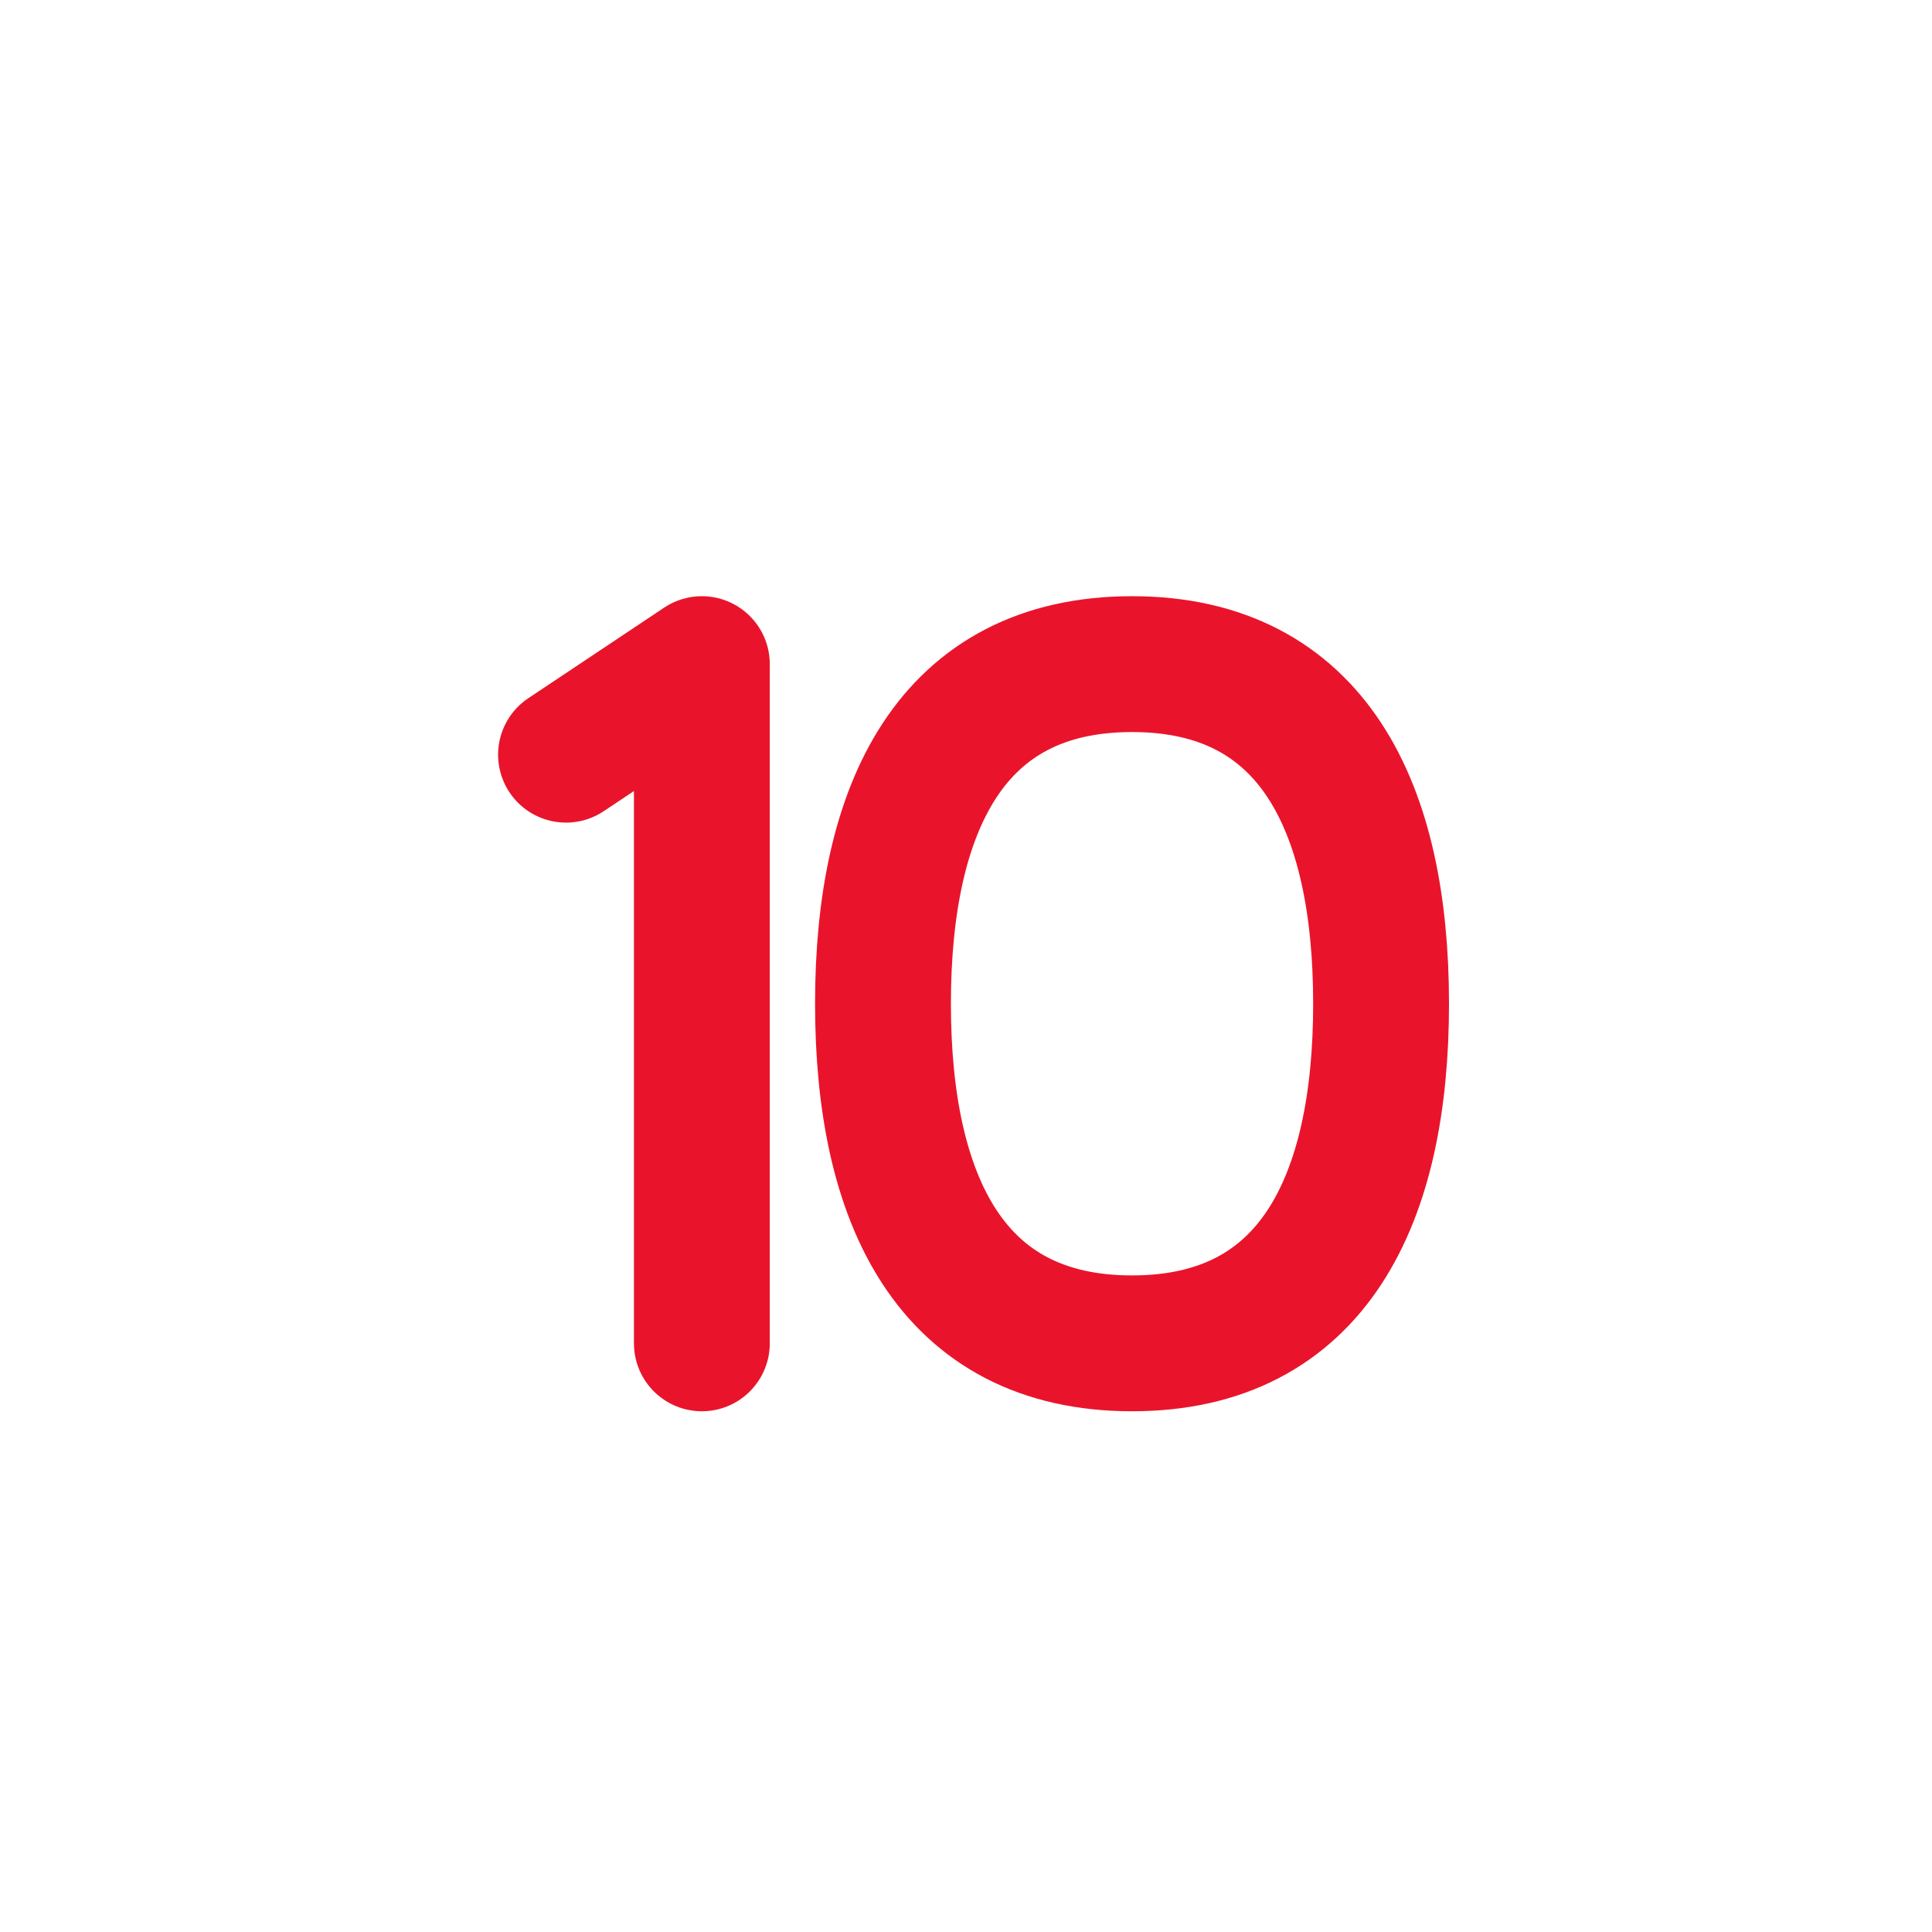
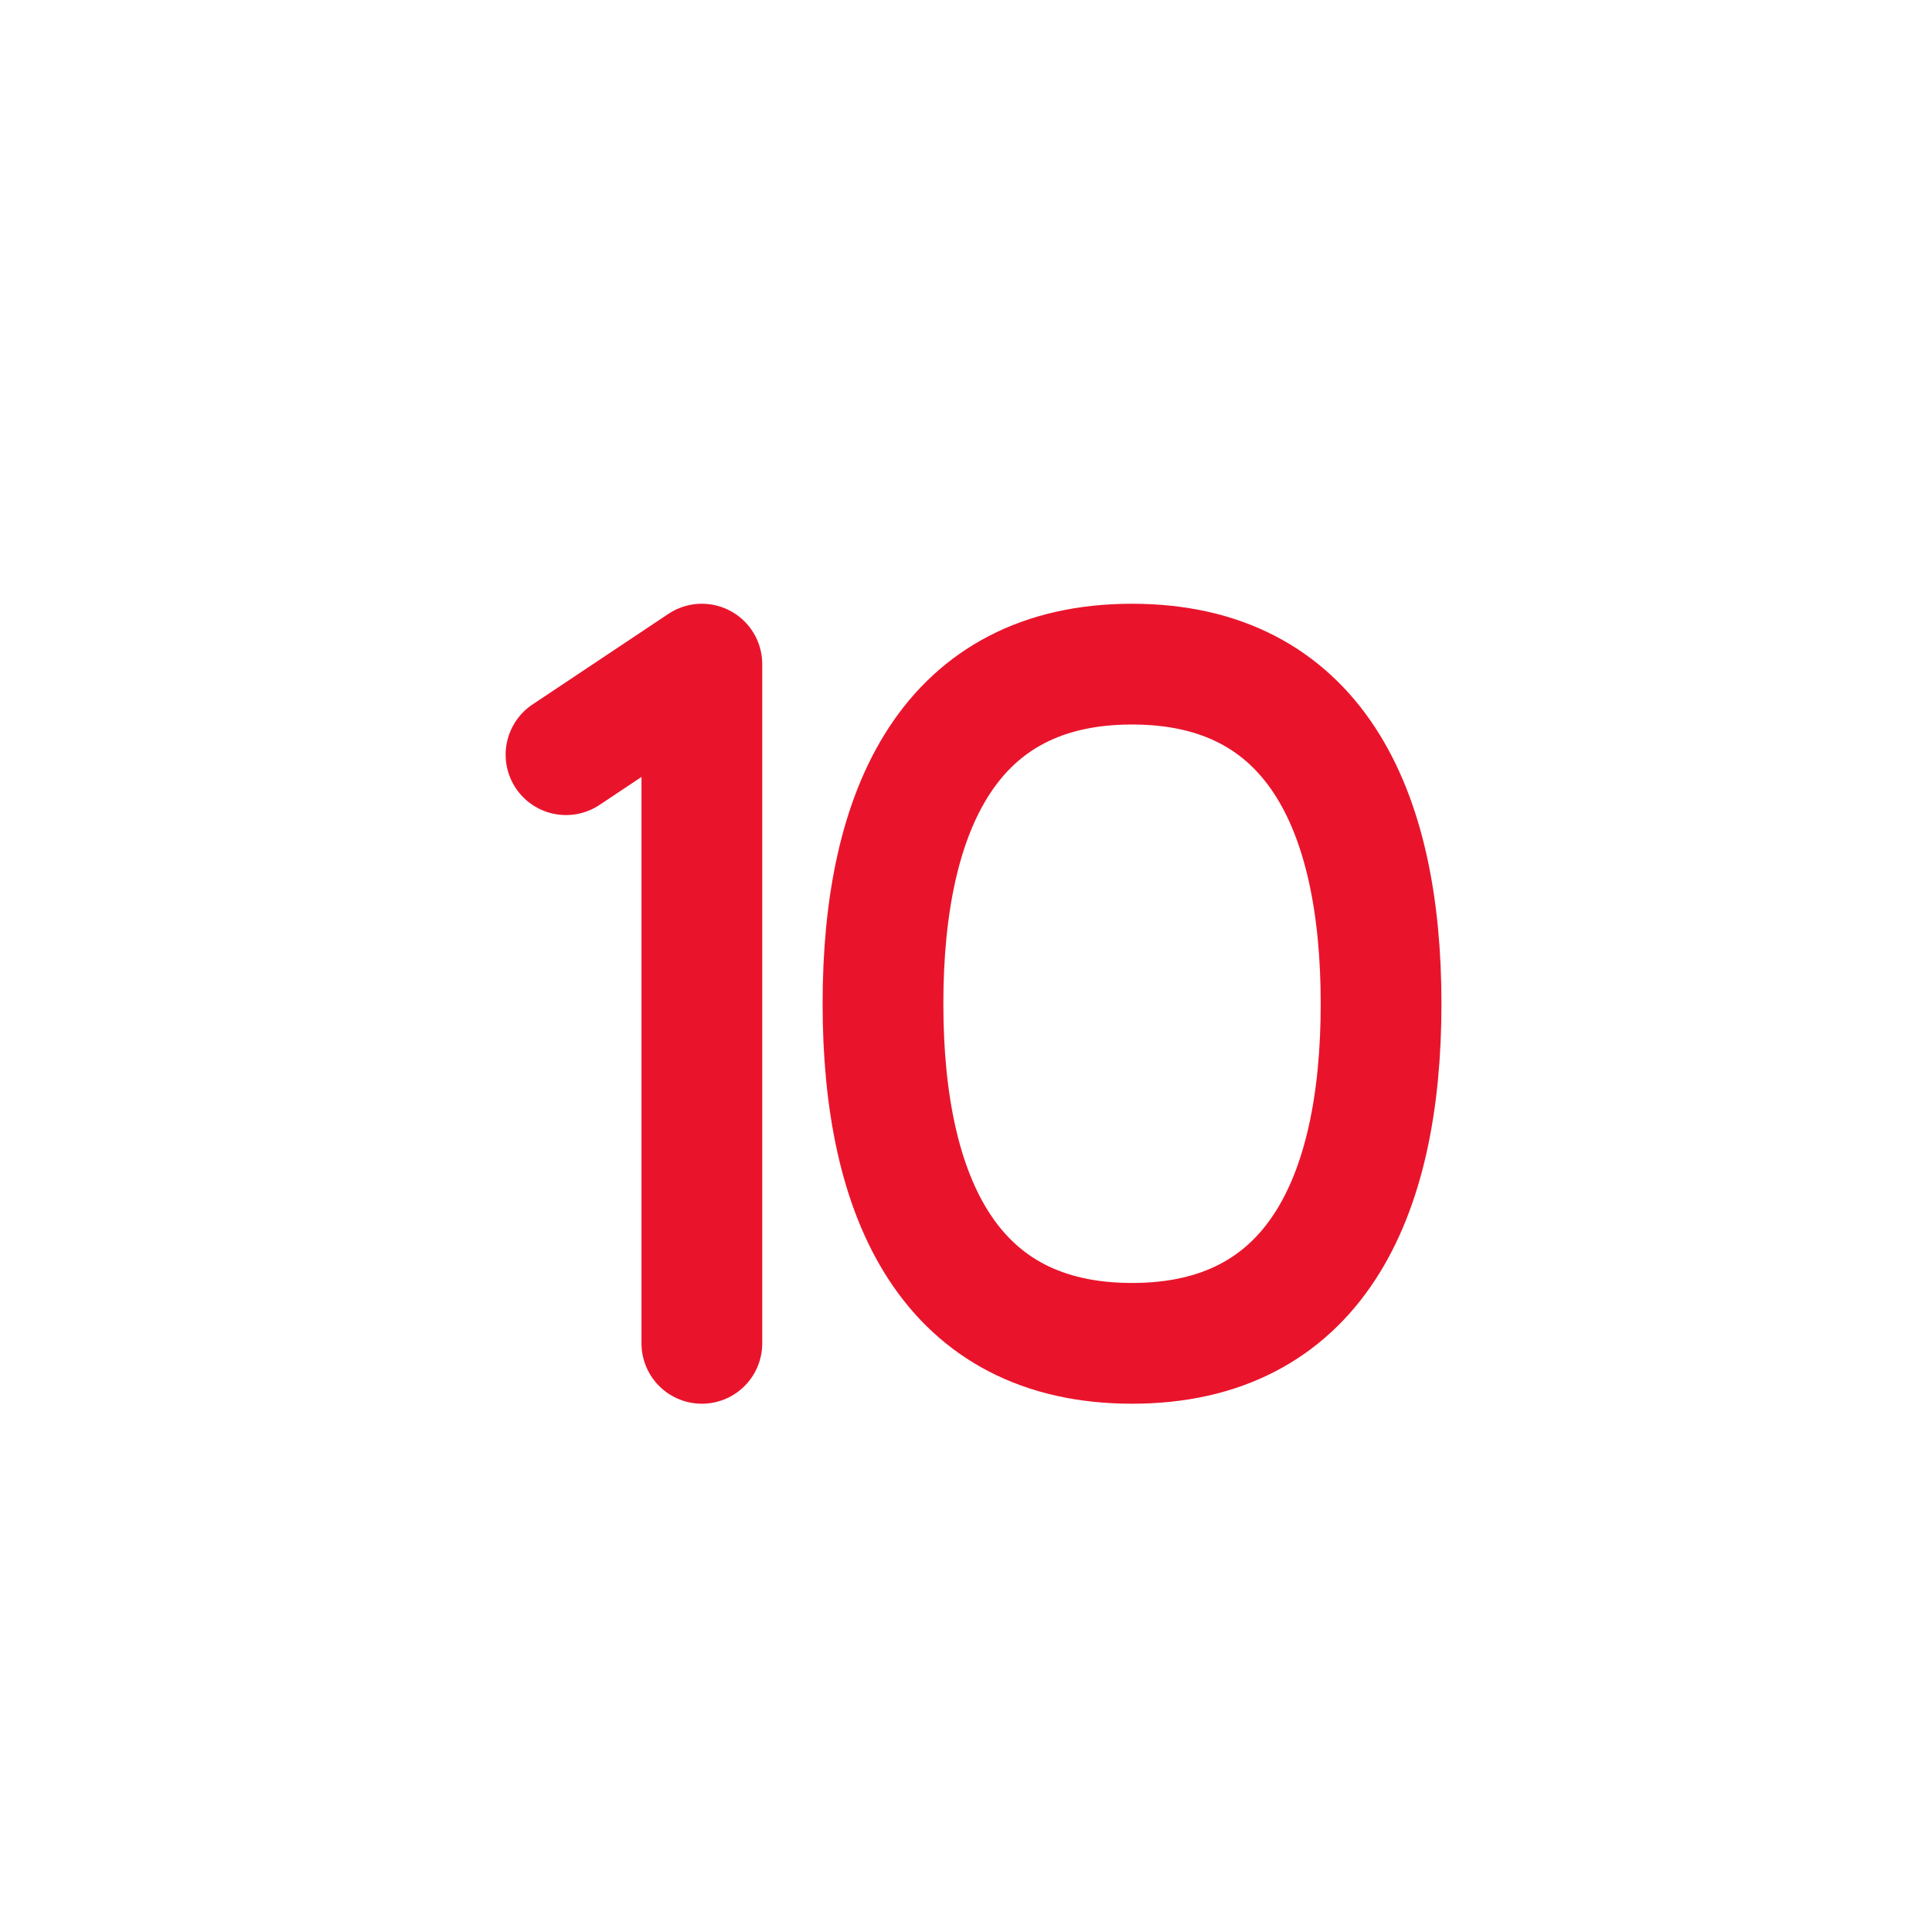
<svg xmlns="http://www.w3.org/2000/svg" viewBox="0 0 512 512" width="512" height="512">
-   <path d="M 150 200 L 186 176 L 186 356" fill="none" stroke="#E9142B" stroke-width="36" stroke-linecap="round" stroke-linejoin="round" />
-   <path d="M 300 176 C 348 176 366 214 366 266 C 366 318 348 356 300 356 C 252 356 234 318 234 266 C 234 214 252 176 300 176 Z" fill="none" stroke="#E9142B" stroke-width="36" stroke-linecap="round" stroke-linejoin="round" />
+   <path d="M 150 200 L 186 176 L 186 356" fill="none" stroke="#E9142B" stroke-width="32.0" stroke-linecap="round" stroke-linejoin="round" />
+   <path d="M 300 176 C 348 176 366 214 366 266 C 366 318 348 356 300 356 C 252 356 234 318 234 266 C 234 214 252 176 300 176 Z" fill="none" stroke="#E9142B" stroke-width="32.0" stroke-linecap="round" stroke-linejoin="round" />
</svg>
